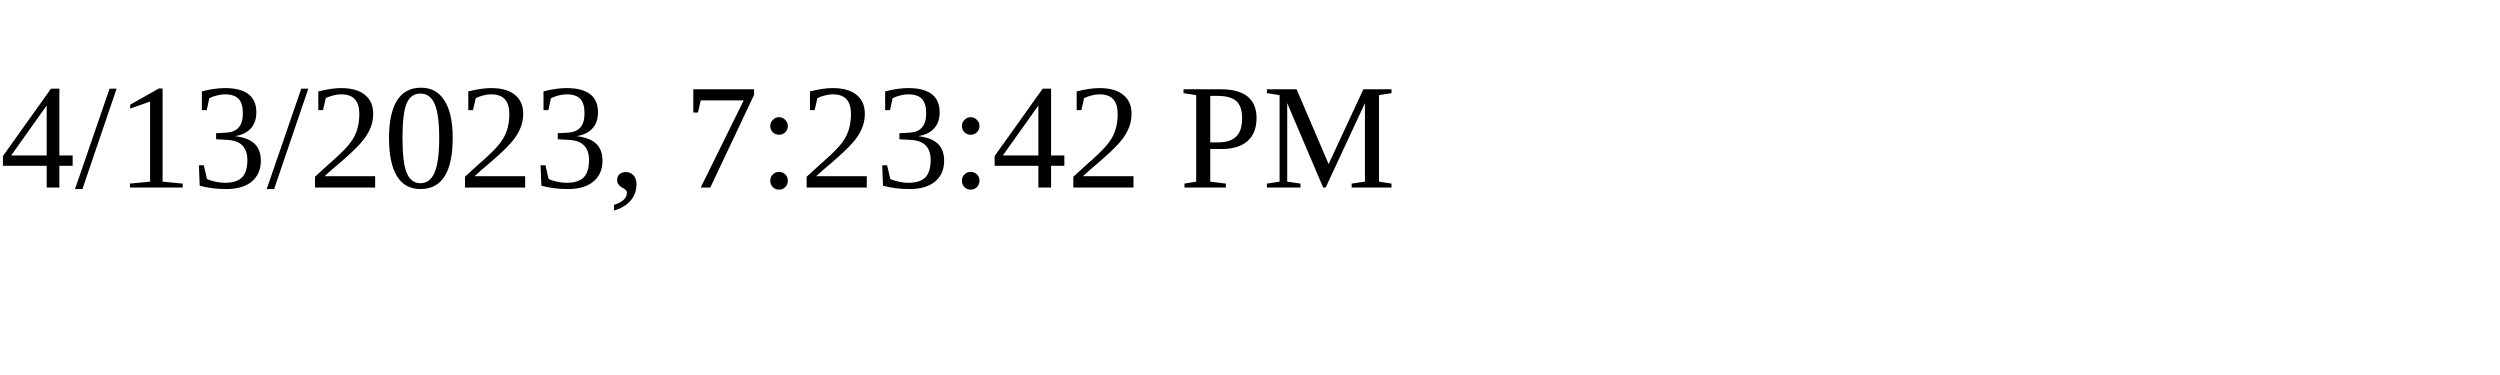
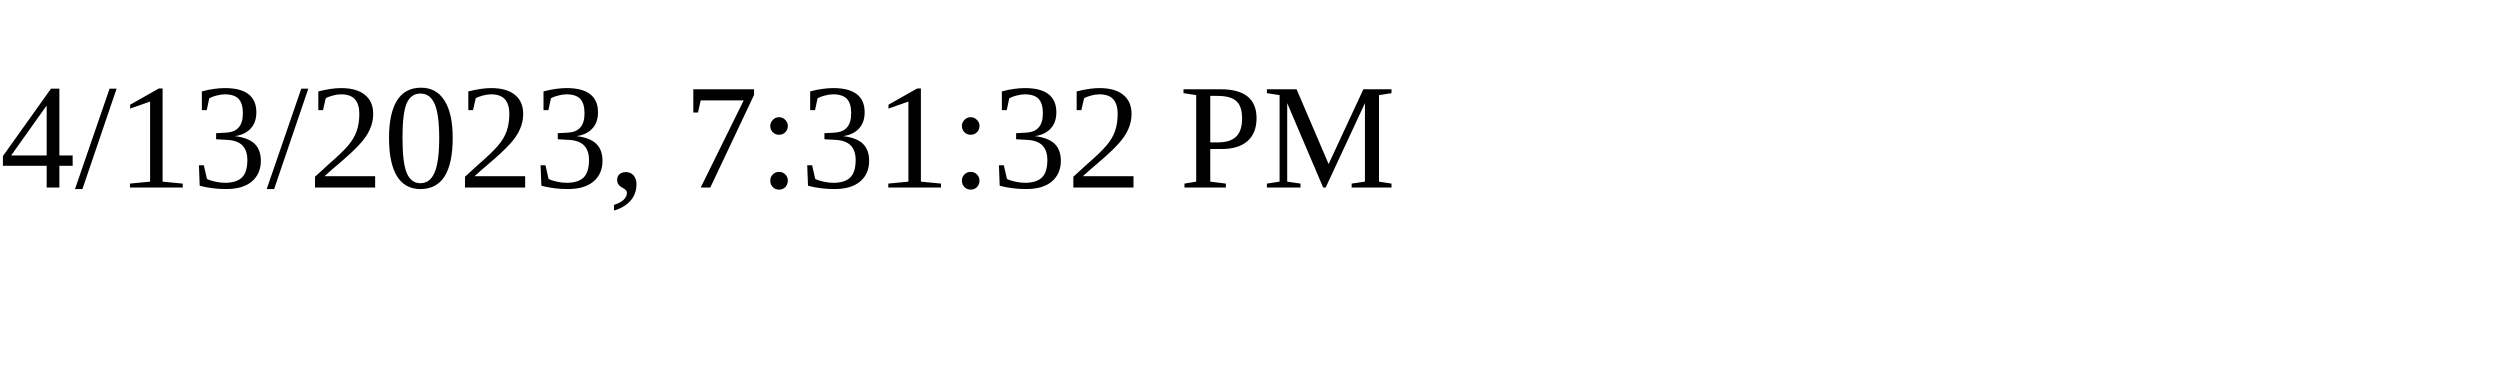
<svg xmlns="http://www.w3.org/2000/svg" height="30" width="200">
-   <text x="0" y="15">4/13/2023, 7:23:42 PM</text>
+   <text x="0" y="15">4/13/2023, 7:31:32 PM</text>
</svg>
